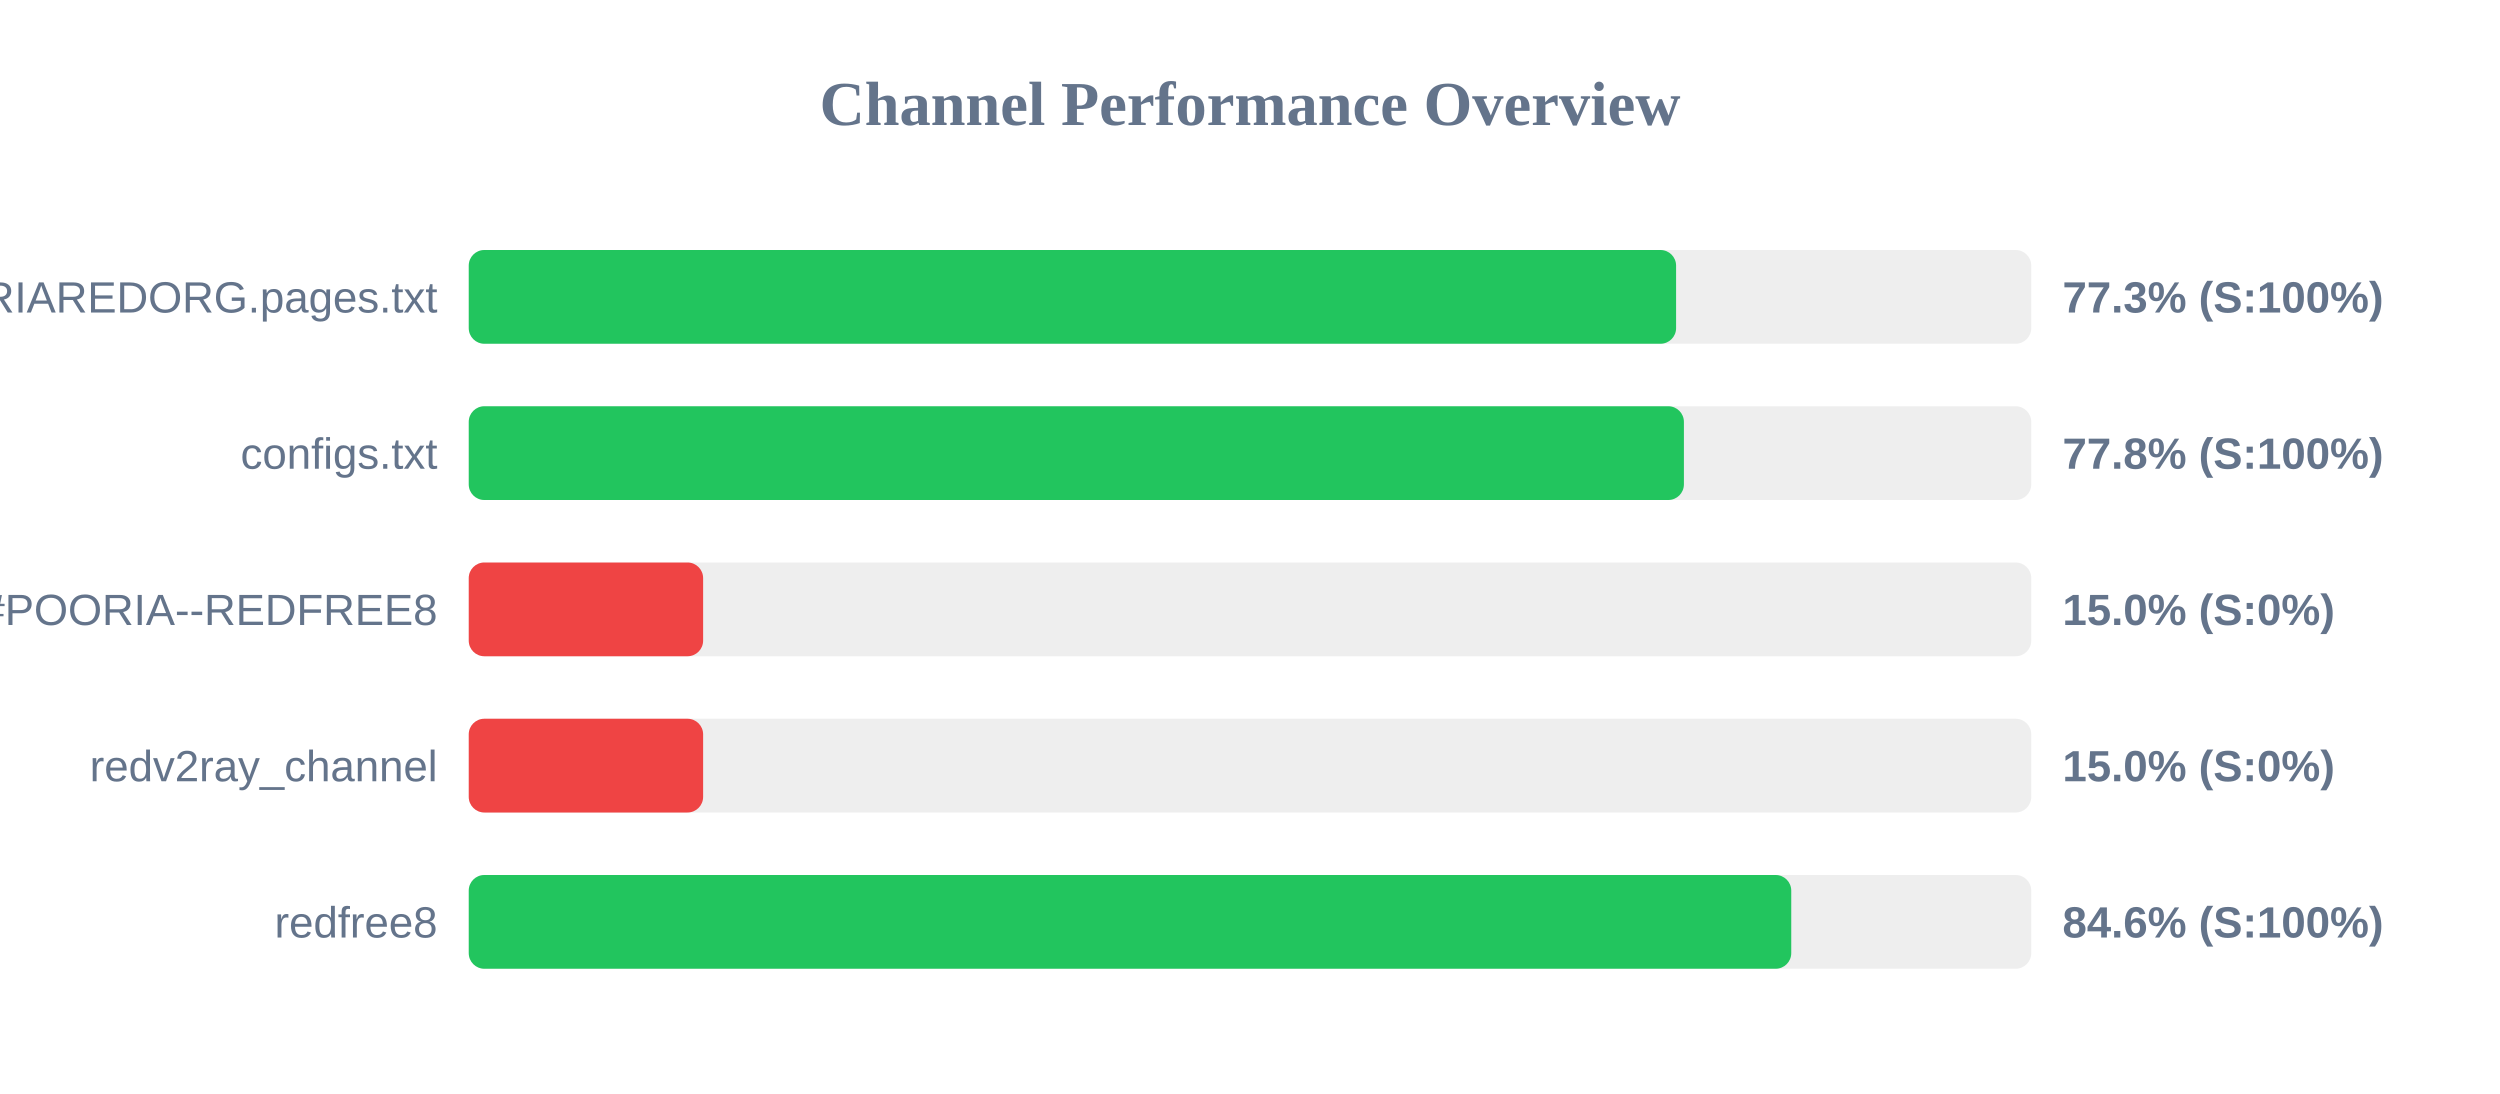
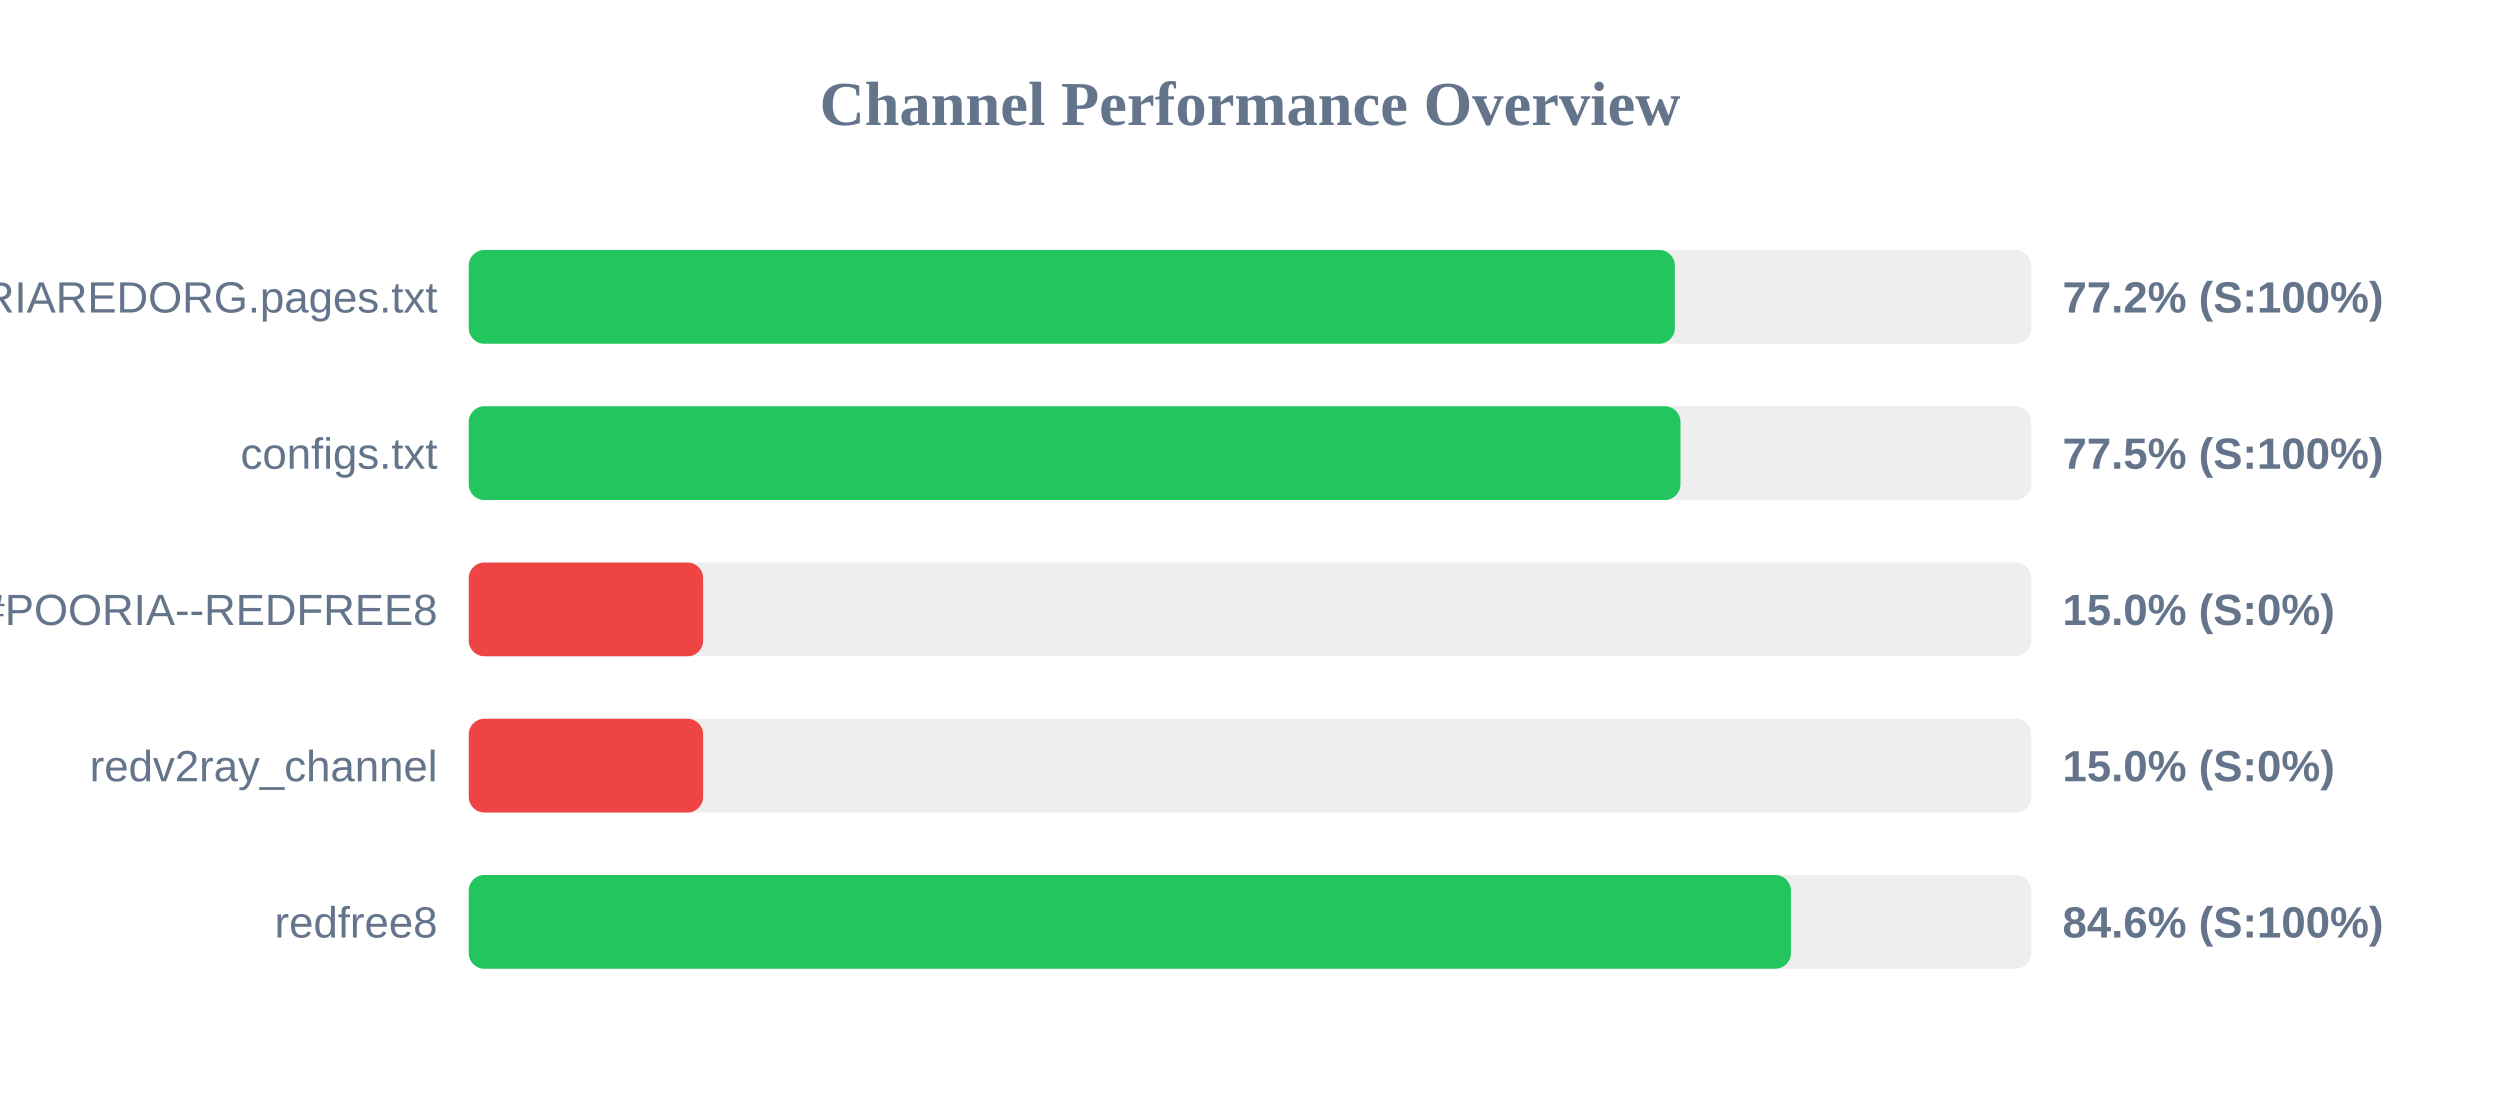
<svg xmlns="http://www.w3.org/2000/svg" width="800" height="350" version="1.1">
  <style>
        .row { font: 14px Arial; fill: #64748b; }
        .score { font: bold 14px Arial; fill: #64748b; }
    </style>
  <text x="400" y="40" text-anchor="middle" font-size="20px" font-weight="bold" fill="#64748b">Channel Performance Overview</text>
  <rect x="150" y="80" width="500" height="30" fill="#eee" rx="5" />
-   <rect x="150" y="80" width="386.35" height="30" fill="#22c55e" rx="5" />
+   <rect x="150" y="80" width="385.95" height="30" fill="#22c55e" rx="5" />
  <text x="140" y="100" text-anchor="end" class="row">POORIAREDORG.pages.txt</text>
-   <text x="660" y="100" text-anchor="start" class="score">77.3% (S:100%)</text>
+   <text x="660" y="100" text-anchor="start" class="score">77.2% (S:100%)</text>
  <rect x="150" y="130" width="500" height="30" fill="#eee" rx="5" />
-   <rect x="150" y="130" width="388.85" height="30" fill="#22c55e" rx="5" />
+   <rect x="150" y="130" width="387.75" height="30" fill="#22c55e" rx="5" />
  <text x="140" y="150" text-anchor="end" class="row">configs.txt</text>
-   <text x="660" y="150" text-anchor="start" class="score">77.8% (S:100%)</text>
+   <text x="660" y="150" text-anchor="start" class="score">77.5% (S:100%)</text>
  <rect x="150" y="180" width="500" height="30" fill="#eee" rx="5" />
  <rect x="150" y="180" width="75.0" height="30" fill="#ef4444" rx="5" />
  <text x="140" y="200" text-anchor="end" class="row">POORIA--REDFREE8.txt#POORIA--REDFREE8</text>
  <text x="660" y="200" text-anchor="start" class="score">15.0% (S:0%)</text>
  <rect x="150" y="230" width="500" height="30" fill="#eee" rx="5" />
  <rect x="150" y="230" width="75.0" height="30" fill="#ef4444" rx="5" />
  <text x="140" y="250" text-anchor="end" class="row">redv2ray_channel</text>
  <text x="660" y="250" text-anchor="start" class="score">15.0% (S:0%)</text>
  <rect x="150" y="280" width="500" height="30" fill="#eee" rx="5" />
-   <rect x="150" y="280" width="423.2" height="30" fill="#22c55e" rx="5" />
+   <rect x="150" y="280" width="423.1" height="30" fill="#22c55e" rx="5" />
  <text x="140" y="300" text-anchor="end" class="row">redfree8</text>
  <text x="660" y="300" text-anchor="start" class="score">84.6% (S:100%)</text>
</svg>
